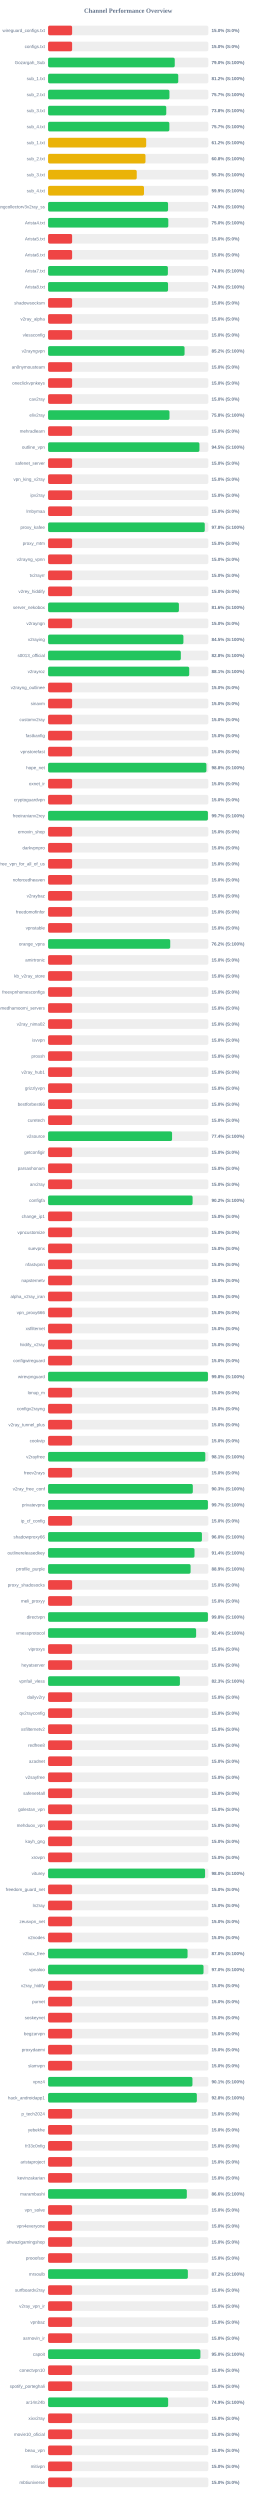
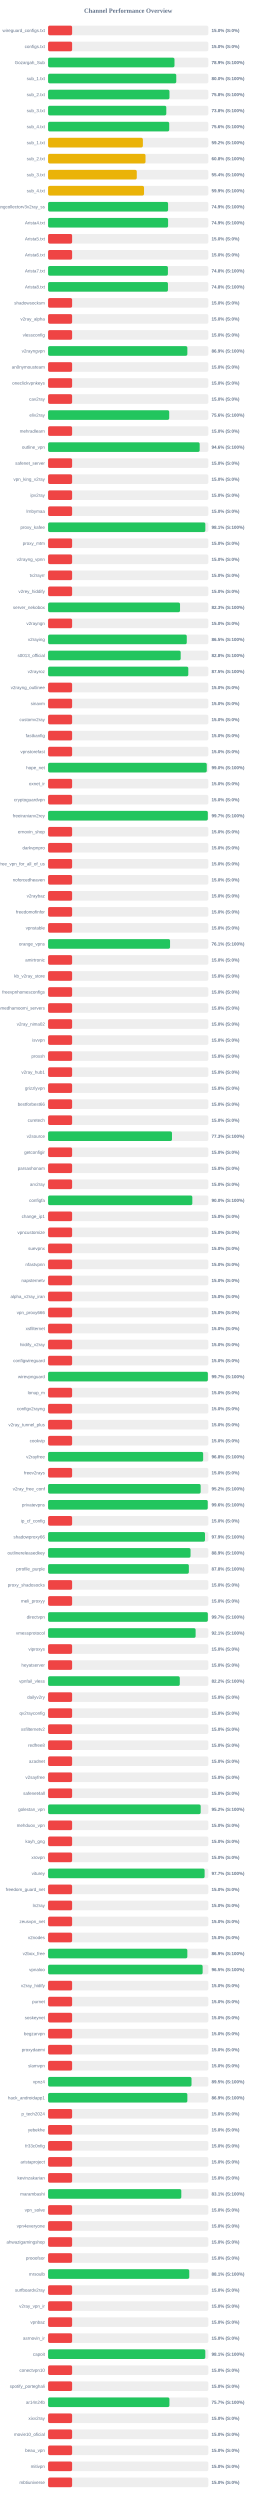
<svg xmlns="http://www.w3.org/2000/svg" width="800" height="7800" version="1.1">
  <style>
        .row { font: 14px Arial; fill: #64748b; }
        .score { font: bold 14px Arial; fill: #64748b; }
    </style>
  <text x="400" y="40" text-anchor="middle" font-size="20px" font-weight="bold" fill="#64748b">Channel Performance Overview</text>
  <rect x="150" y="80" width="500" height="30" fill="#eee" rx="5" />
  <rect x="150" y="80" width="75.0" height="30" fill="#ef4444" rx="5" />
  <text x="140" y="100" text-anchor="end" class="row">wireguard_configs.txt</text>
  <text x="660" y="100" text-anchor="start" class="score">15.0% (S:0%)</text>
  <rect x="150" y="130" width="500" height="30" fill="#eee" rx="5" />
  <rect x="150" y="130" width="75.0" height="30" fill="#ef4444" rx="5" />
  <text x="140" y="150" text-anchor="end" class="row">configs.txt</text>
  <text x="660" y="150" text-anchor="start" class="score">15.0% (S:0%)</text>
  <rect x="150" y="180" width="500" height="30" fill="#eee" rx="5" />
-   <rect x="150" y="180" width="395.25" height="30" fill="#22c55e" rx="5" />
+   <rect x="150" y="180" width="394.4" height="30" fill="#22c55e" rx="5" />
  <text x="140" y="200" text-anchor="end" class="row">Gozargah_Sub</text>
-   <text x="660" y="200" text-anchor="start" class="score">79.0% (S:100%)</text>
+   <text x="660" y="200" text-anchor="start" class="score">78.9% (S:100%)</text>
  <rect x="150" y="230" width="500" height="30" fill="#eee" rx="5" />
-   <rect x="150" y="230" width="406.15" height="30" fill="#22c55e" rx="5" />
+   <rect x="150" y="230" width="399.95" height="30" fill="#22c55e" rx="5" />
  <text x="140" y="250" text-anchor="end" class="row">sub_1.txt</text>
-   <text x="660" y="250" text-anchor="start" class="score">81.2% (S:100%)</text>
+   <text x="660" y="250" text-anchor="start" class="score">80.0% (S:100%)</text>
  <rect x="150" y="280" width="500" height="30" fill="#eee" rx="5" />
-   <rect x="150" y="280" width="378.65" height="30" fill="#22c55e" rx="5" />
+   <rect x="150" y="280" width="378.75" height="30" fill="#22c55e" rx="5" />
  <text x="140" y="300" text-anchor="end" class="row">sub_2.txt</text>
-   <text x="660" y="300" text-anchor="start" class="score">75.7% (S:100%)</text>
+   <text x="660" y="300" text-anchor="start" class="score">75.8% (S:100%)</text>
  <rect x="150" y="330" width="500" height="30" fill="#eee" rx="5" />
-   <rect x="150" y="330" width="368.75" height="30" fill="#22c55e" rx="5" />
+   <rect x="150" y="330" width="368.85" height="30" fill="#22c55e" rx="5" />
  <text x="140" y="350" text-anchor="end" class="row">sub_3.txt</text>
  <text x="660" y="350" text-anchor="start" class="score">73.8% (S:100%)</text>
  <rect x="150" y="380" width="500" height="30" fill="#eee" rx="5" />
-   <rect x="150" y="380" width="378.4" height="30" fill="#22c55e" rx="5" />
+   <rect x="150" y="380" width="377.95" height="30" fill="#22c55e" rx="5" />
  <text x="140" y="400" text-anchor="end" class="row">sub_4.txt</text>
-   <text x="660" y="400" text-anchor="start" class="score">75.7% (S:100%)</text>
+   <text x="660" y="400" text-anchor="start" class="score">75.6% (S:100%)</text>
  <rect x="150" y="430" width="500" height="30" fill="#eee" rx="5" />
-   <rect x="150" y="430" width="306.1" height="30" fill="#eab308" rx="5" />
+   <rect x="150" y="430" width="295.8" height="30" fill="#eab308" rx="5" />
  <text x="140" y="450" text-anchor="end" class="row">sub_1.txt</text>
-   <text x="660" y="450" text-anchor="start" class="score">61.2% (S:100%)</text>
+   <text x="660" y="450" text-anchor="start" class="score">59.2% (S:100%)</text>
  <rect x="150" y="480" width="500" height="30" fill="#eee" rx="5" />
-   <rect x="150" y="480" width="303.9" height="30" fill="#eab308" rx="5" />
+   <rect x="150" y="480" width="304.0" height="30" fill="#eab308" rx="5" />
  <text x="140" y="500" text-anchor="end" class="row">sub_2.txt</text>
  <text x="660" y="500" text-anchor="start" class="score">60.8% (S:100%)</text>
  <rect x="150" y="530" width="500" height="30" fill="#eee" rx="5" />
-   <rect x="150" y="530" width="276.65" height="30" fill="#eab308" rx="5" />
+   <rect x="150" y="530" width="276.75" height="30" fill="#eab308" rx="5" />
  <text x="140" y="550" text-anchor="end" class="row">sub_3.txt</text>
-   <text x="660" y="550" text-anchor="start" class="score">55.3% (S:100%)</text>
+   <text x="660" y="550" text-anchor="start" class="score">55.4% (S:100%)</text>
  <rect x="150" y="580" width="500" height="30" fill="#eee" rx="5" />
-   <rect x="150" y="580" width="299.25" height="30" fill="#eab308" rx="5" />
+   <rect x="150" y="580" width="299.35" height="30" fill="#eab308" rx="5" />
  <text x="140" y="600" text-anchor="end" class="row">sub_4.txt</text>
  <text x="660" y="600" text-anchor="start" class="score">59.9% (S:100%)</text>
  <rect x="150" y="630" width="500" height="30" fill="#eee" rx="5" />
-   <rect x="150" y="630" width="374.35" height="30" fill="#22c55e" rx="5" />
+   <rect x="150" y="630" width="374.4" height="30" fill="#22c55e" rx="5" />
  <text x="140" y="650" text-anchor="end" class="row">kayhgngcollectorv3v2ray_ss</text>
  <text x="660" y="650" text-anchor="start" class="score">74.9% (S:100%)</text>
  <rect x="150" y="680" width="500" height="30" fill="#eee" rx="5" />
-   <rect x="150" y="680" width="375.1" height="30" fill="#22c55e" rx="5" />
+   <rect x="150" y="680" width="374.45" height="30" fill="#22c55e" rx="5" />
  <text x="140" y="700" text-anchor="end" class="row">Arista4.txt</text>
-   <text x="660" y="700" text-anchor="start" class="score">75.0% (S:100%)</text>
+   <text x="660" y="700" text-anchor="start" class="score">74.9% (S:100%)</text>
  <rect x="150" y="730" width="500" height="30" fill="#eee" rx="5" />
  <rect x="150" y="730" width="75.0" height="30" fill="#ef4444" rx="5" />
  <text x="140" y="750" text-anchor="end" class="row">Arista5.txt</text>
  <text x="660" y="750" text-anchor="start" class="score">15.0% (S:0%)</text>
  <rect x="150" y="780" width="500" height="30" fill="#eee" rx="5" />
  <rect x="150" y="780" width="75.0" height="30" fill="#ef4444" rx="5" />
  <text x="140" y="800" text-anchor="end" class="row">Arista6.txt</text>
  <text x="660" y="800" text-anchor="start" class="score">15.0% (S:0%)</text>
  <rect x="150" y="830" width="500" height="30" fill="#eee" rx="5" />
-   <rect x="150" y="830" width="373.8" height="30" fill="#22c55e" rx="5" />
+   <rect x="150" y="830" width="373.9" height="30" fill="#22c55e" rx="5" />
  <text x="140" y="850" text-anchor="end" class="row">Arista7.txt</text>
  <text x="660" y="850" text-anchor="start" class="score">74.8% (S:100%)</text>
  <rect x="150" y="880" width="500" height="30" fill="#eee" rx="5" />
-   <rect x="150" y="880" width="374.3" height="30" fill="#22c55e" rx="5" />
+   <rect x="150" y="880" width="374.0" height="30" fill="#22c55e" rx="5" />
  <text x="140" y="900" text-anchor="end" class="row">Arista8.txt</text>
-   <text x="660" y="900" text-anchor="start" class="score">74.9% (S:100%)</text>
+   <text x="660" y="900" text-anchor="start" class="score">74.8% (S:100%)</text>
  <rect x="150" y="930" width="500" height="30" fill="#eee" rx="5" />
  <rect x="150" y="930" width="75.0" height="30" fill="#ef4444" rx="5" />
  <text x="140" y="950" text-anchor="end" class="row">shadowsocksm</text>
  <text x="660" y="950" text-anchor="start" class="score">15.0% (S:0%)</text>
  <rect x="150" y="980" width="500" height="30" fill="#eee" rx="5" />
  <rect x="150" y="980" width="75.0" height="30" fill="#ef4444" rx="5" />
  <text x="140" y="1000" text-anchor="end" class="row">v2ray_alpha</text>
  <text x="660" y="1000" text-anchor="start" class="score">15.0% (S:0%)</text>
  <rect x="150" y="1030" width="500" height="30" fill="#eee" rx="5" />
  <rect x="150" y="1030" width="75.0" height="30" fill="#ef4444" rx="5" />
  <text x="140" y="1050" text-anchor="end" class="row">vlessconfig</text>
  <text x="660" y="1050" text-anchor="start" class="score">15.0% (S:0%)</text>
  <rect x="150" y="1080" width="500" height="30" fill="#eee" rx="5" />
-   <rect x="150" y="1080" width="425.85" height="30" fill="#22c55e" rx="5" />
+   <rect x="150" y="1080" width="434.55" height="30" fill="#22c55e" rx="5" />
  <text x="140" y="1100" text-anchor="end" class="row">v2rayngvpn</text>
-   <text x="660" y="1100" text-anchor="start" class="score">85.2% (S:100%)</text>
+   <text x="660" y="1100" text-anchor="start" class="score">86.9% (S:100%)</text>
  <rect x="150" y="1130" width="500" height="30" fill="#eee" rx="5" />
  <rect x="150" y="1130" width="75.0" height="30" fill="#ef4444" rx="5" />
  <text x="140" y="1150" text-anchor="end" class="row">an0nymousteam</text>
  <text x="660" y="1150" text-anchor="start" class="score">15.0% (S:0%)</text>
  <rect x="150" y="1180" width="500" height="30" fill="#eee" rx="5" />
  <rect x="150" y="1180" width="75.0" height="30" fill="#ef4444" rx="5" />
  <text x="140" y="1200" text-anchor="end" class="row">oneclickvpnkeys</text>
  <text x="660" y="1200" text-anchor="start" class="score">15.0% (S:0%)</text>
  <rect x="150" y="1230" width="500" height="30" fill="#eee" rx="5" />
  <rect x="150" y="1230" width="75.0" height="30" fill="#ef4444" rx="5" />
  <text x="140" y="1250" text-anchor="end" class="row">cav2ray</text>
  <text x="660" y="1250" text-anchor="start" class="score">15.0% (S:0%)</text>
  <rect x="150" y="1280" width="500" height="30" fill="#eee" rx="5" />
-   <rect x="150" y="1280" width="378.8" height="30" fill="#22c55e" rx="5" />
+   <rect x="150" y="1280" width="377.9" height="30" fill="#22c55e" rx="5" />
  <text x="140" y="1300" text-anchor="end" class="row">eliv2ray</text>
-   <text x="660" y="1300" text-anchor="start" class="score">75.8% (S:100%)</text>
+   <text x="660" y="1300" text-anchor="start" class="score">75.6% (S:100%)</text>
  <rect x="150" y="1330" width="500" height="30" fill="#eee" rx="5" />
  <rect x="150" y="1330" width="75.0" height="30" fill="#ef4444" rx="5" />
  <text x="140" y="1350" text-anchor="end" class="row">mehradlearn</text>
  <text x="660" y="1350" text-anchor="start" class="score">15.0% (S:0%)</text>
  <rect x="150" y="1380" width="500" height="30" fill="#eee" rx="5" />
-   <rect x="150" y="1380" width="472.25" height="30" fill="#22c55e" rx="5" />
+   <rect x="150" y="1380" width="473.0" height="30" fill="#22c55e" rx="5" />
  <text x="140" y="1400" text-anchor="end" class="row">outline_vpn</text>
-   <text x="660" y="1400" text-anchor="start" class="score">94.5% (S:100%)</text>
+   <text x="660" y="1400" text-anchor="start" class="score">94.6% (S:100%)</text>
  <rect x="150" y="1430" width="500" height="30" fill="#eee" rx="5" />
  <rect x="150" y="1430" width="75.0" height="30" fill="#ef4444" rx="5" />
  <text x="140" y="1450" text-anchor="end" class="row">safenet_server</text>
  <text x="660" y="1450" text-anchor="start" class="score">15.0% (S:0%)</text>
  <rect x="150" y="1480" width="500" height="30" fill="#eee" rx="5" />
  <rect x="150" y="1480" width="75.0" height="30" fill="#ef4444" rx="5" />
  <text x="140" y="1500" text-anchor="end" class="row">vpn_king_v2ray</text>
  <text x="660" y="1500" text-anchor="start" class="score">15.0% (S:0%)</text>
  <rect x="150" y="1530" width="500" height="30" fill="#eee" rx="5" />
  <rect x="150" y="1530" width="75.0" height="30" fill="#ef4444" rx="5" />
  <text x="140" y="1550" text-anchor="end" class="row">ipv2ray</text>
  <text x="660" y="1550" text-anchor="start" class="score">15.0% (S:0%)</text>
  <rect x="150" y="1580" width="500" height="30" fill="#eee" rx="5" />
  <rect x="150" y="1580" width="75.0" height="30" fill="#ef4444" rx="5" />
  <text x="140" y="1600" text-anchor="end" class="row">lrnbymaa</text>
  <text x="660" y="1600" text-anchor="start" class="score">15.0% (S:0%)</text>
  <rect x="150" y="1630" width="500" height="30" fill="#eee" rx="5" />
-   <rect x="150" y="1630" width="488.9" height="30" fill="#22c55e" rx="5" />
+   <rect x="150" y="1630" width="490.65" height="30" fill="#22c55e" rx="5" />
  <text x="140" y="1650" text-anchor="end" class="row">proxy_kafee</text>
-   <text x="660" y="1650" text-anchor="start" class="score">97.8% (S:100%)</text>
+   <text x="660" y="1650" text-anchor="start" class="score">98.1% (S:100%)</text>
  <rect x="150" y="1680" width="500" height="30" fill="#eee" rx="5" />
  <rect x="150" y="1680" width="75.0" height="30" fill="#ef4444" rx="5" />
  <text x="140" y="1700" text-anchor="end" class="row">proxy_mtm</text>
  <text x="660" y="1700" text-anchor="start" class="score">15.0% (S:0%)</text>
  <rect x="150" y="1730" width="500" height="30" fill="#eee" rx="5" />
  <rect x="150" y="1730" width="75.0" height="30" fill="#ef4444" rx="5" />
  <text x="140" y="1750" text-anchor="end" class="row">v2rayng_vpnn</text>
  <text x="660" y="1750" text-anchor="start" class="score">15.0% (S:0%)</text>
  <rect x="150" y="1780" width="500" height="30" fill="#eee" rx="5" />
  <rect x="150" y="1780" width="75.0" height="30" fill="#ef4444" rx="5" />
  <text x="140" y="1800" text-anchor="end" class="row">tv2rayrr</text>
  <text x="660" y="1800" text-anchor="start" class="score">15.0% (S:0%)</text>
  <rect x="150" y="1830" width="500" height="30" fill="#eee" rx="5" />
  <rect x="150" y="1830" width="75.0" height="30" fill="#ef4444" rx="5" />
  <text x="140" y="1850" text-anchor="end" class="row">v2rey_hiddify</text>
  <text x="660" y="1850" text-anchor="start" class="score">15.0% (S:0%)</text>
  <rect x="150" y="1880" width="500" height="30" fill="#eee" rx="5" />
-   <rect x="150" y="1880" width="408.2" height="30" fill="#22c55e" rx="5" />
+   <rect x="150" y="1880" width="411.7" height="30" fill="#22c55e" rx="5" />
  <text x="140" y="1900" text-anchor="end" class="row">server_nekobox</text>
-   <text x="660" y="1900" text-anchor="start" class="score">81.6% (S:100%)</text>
+   <text x="660" y="1900" text-anchor="start" class="score">82.3% (S:100%)</text>
  <rect x="150" y="1930" width="500" height="30" fill="#eee" rx="5" />
  <rect x="150" y="1930" width="75.0" height="30" fill="#ef4444" rx="5" />
  <text x="140" y="1950" text-anchor="end" class="row">v2rayngn</text>
  <text x="660" y="1950" text-anchor="start" class="score">15.0% (S:0%)</text>
  <rect x="150" y="1980" width="500" height="30" fill="#eee" rx="5" />
-   <rect x="150" y="1980" width="422.25" height="30" fill="#22c55e" rx="5" />
+   <rect x="150" y="1980" width="432.75" height="30" fill="#22c55e" rx="5" />
  <text x="140" y="2000" text-anchor="end" class="row">v2raying</text>
-   <text x="660" y="2000" text-anchor="start" class="score">84.5% (S:100%)</text>
+   <text x="660" y="2000" text-anchor="start" class="score">86.5% (S:100%)</text>
  <rect x="150" y="2030" width="500" height="30" fill="#eee" rx="5" />
-   <rect x="150" y="2030" width="414.2" height="30" fill="#22c55e" rx="5" />
+   <rect x="150" y="2030" width="413.75" height="30" fill="#22c55e" rx="5" />
  <text x="140" y="2050" text-anchor="end" class="row">s0013_official</text>
  <text x="660" y="2050" text-anchor="start" class="score">82.8% (S:100%)</text>
  <rect x="150" y="2080" width="500" height="30" fill="#eee" rx="5" />
-   <rect x="150" y="2080" width="440.35" height="30" fill="#22c55e" rx="5" />
+   <rect x="150" y="2080" width="437.5" height="30" fill="#22c55e" rx="5" />
  <text x="140" y="2100" text-anchor="end" class="row">v2rayroz</text>
-   <text x="660" y="2100" text-anchor="start" class="score">88.1% (S:100%)</text>
+   <text x="660" y="2100" text-anchor="start" class="score">87.5% (S:100%)</text>
  <rect x="150" y="2130" width="500" height="30" fill="#eee" rx="5" />
  <rect x="150" y="2130" width="75.0" height="30" fill="#ef4444" rx="5" />
  <text x="140" y="2150" text-anchor="end" class="row">v2rayng_outlinee</text>
  <text x="660" y="2150" text-anchor="start" class="score">15.0% (S:0%)</text>
  <rect x="150" y="2180" width="500" height="30" fill="#eee" rx="5" />
  <rect x="150" y="2180" width="75.0" height="30" fill="#ef4444" rx="5" />
  <text x="140" y="2200" text-anchor="end" class="row">sinavm</text>
  <text x="660" y="2200" text-anchor="start" class="score">15.0% (S:0%)</text>
  <rect x="150" y="2230" width="500" height="30" fill="#eee" rx="5" />
  <rect x="150" y="2230" width="75.0" height="30" fill="#ef4444" rx="5" />
  <text x="140" y="2250" text-anchor="end" class="row">customv2ray</text>
  <text x="660" y="2250" text-anchor="start" class="score">15.0% (S:0%)</text>
  <rect x="150" y="2280" width="500" height="30" fill="#eee" rx="5" />
  <rect x="150" y="2280" width="75.0" height="30" fill="#ef4444" rx="5" />
  <text x="140" y="2300" text-anchor="end" class="row">fastkanfig</text>
  <text x="660" y="2300" text-anchor="start" class="score">15.0% (S:0%)</text>
  <rect x="150" y="2330" width="500" height="30" fill="#eee" rx="5" />
  <rect x="150" y="2330" width="75.0" height="30" fill="#ef4444" rx="5" />
  <text x="140" y="2350" text-anchor="end" class="row">vpnstorefast</text>
  <text x="660" y="2350" text-anchor="start" class="score">15.0% (S:0%)</text>
  <rect x="150" y="2380" width="500" height="30" fill="#eee" rx="5" />
-   <rect x="150" y="2380" width="494.0" height="30" fill="#22c55e" rx="5" />
+   <rect x="150" y="2380" width="495.1" height="30" fill="#22c55e" rx="5" />
  <text x="140" y="2400" text-anchor="end" class="row">hope_net</text>
-   <text x="660" y="2400" text-anchor="start" class="score">98.8% (S:100%)</text>
+   <text x="660" y="2400" text-anchor="start" class="score">99.0% (S:100%)</text>
  <rect x="150" y="2430" width="500" height="30" fill="#eee" rx="5" />
  <rect x="150" y="2430" width="75.0" height="30" fill="#ef4444" rx="5" />
  <text x="140" y="2450" text-anchor="end" class="row">oxnet_ir</text>
  <text x="660" y="2450" text-anchor="start" class="score">15.0% (S:0%)</text>
  <rect x="150" y="2480" width="500" height="30" fill="#eee" rx="5" />
  <rect x="150" y="2480" width="75.0" height="30" fill="#ef4444" rx="5" />
  <text x="140" y="2500" text-anchor="end" class="row">cryptoguardvpn</text>
  <text x="660" y="2500" text-anchor="start" class="score">15.0% (S:0%)</text>
  <rect x="150" y="2530" width="500" height="30" fill="#eee" rx="5" />
-   <rect x="150" y="2530" width="498.7" height="30" fill="#22c55e" rx="5" />
+   <rect x="150" y="2530" width="498.4" height="30" fill="#22c55e" rx="5" />
  <text x="140" y="2550" text-anchor="end" class="row">freeiranianv2rey</text>
  <text x="660" y="2550" text-anchor="start" class="score">99.7% (S:100%)</text>
  <rect x="150" y="2580" width="500" height="30" fill="#eee" rx="5" />
  <rect x="150" y="2580" width="75.0" height="30" fill="#ef4444" rx="5" />
  <text x="140" y="2600" text-anchor="end" class="row">ernoxin_shop</text>
  <text x="660" y="2600" text-anchor="start" class="score">15.0% (S:0%)</text>
  <rect x="150" y="2630" width="500" height="30" fill="#eee" rx="5" />
  <rect x="150" y="2630" width="75.0" height="30" fill="#ef4444" rx="5" />
  <text x="140" y="2650" text-anchor="end" class="row">darkvpnpro</text>
  <text x="660" y="2650" text-anchor="start" class="score">15.0% (S:0%)</text>
  <rect x="150" y="2680" width="500" height="30" fill="#eee" rx="5" />
  <rect x="150" y="2680" width="75.0" height="30" fill="#ef4444" rx="5" />
  <text x="140" y="2700" text-anchor="end" class="row">free_vpn_for_all_of_us</text>
  <text x="660" y="2700" text-anchor="start" class="score">15.0% (S:0%)</text>
  <rect x="150" y="2730" width="500" height="30" fill="#eee" rx="5" />
  <rect x="150" y="2730" width="75.0" height="30" fill="#ef4444" rx="5" />
  <text x="140" y="2750" text-anchor="end" class="row">noforcedheaven</text>
  <text x="660" y="2750" text-anchor="start" class="score">15.0% (S:0%)</text>
  <rect x="150" y="2780" width="500" height="30" fill="#eee" rx="5" />
  <rect x="150" y="2780" width="75.0" height="30" fill="#ef4444" rx="5" />
  <text x="140" y="2800" text-anchor="end" class="row">v2raybaz</text>
  <text x="660" y="2800" text-anchor="start" class="score">15.0% (S:0%)</text>
  <rect x="150" y="2830" width="500" height="30" fill="#eee" rx="5" />
  <rect x="150" y="2830" width="75.0" height="30" fill="#ef4444" rx="5" />
  <text x="140" y="2850" text-anchor="end" class="row">freedomofinfor</text>
  <text x="660" y="2850" text-anchor="start" class="score">15.0% (S:0%)</text>
  <rect x="150" y="2880" width="500" height="30" fill="#eee" rx="5" />
  <rect x="150" y="2880" width="75.0" height="30" fill="#ef4444" rx="5" />
  <text x="140" y="2900" text-anchor="end" class="row">vpnstable</text>
  <text x="660" y="2900" text-anchor="start" class="score">15.0% (S:0%)</text>
  <rect x="150" y="2930" width="500" height="30" fill="#eee" rx="5" />
-   <rect x="150" y="2930" width="381.1" height="30" fill="#22c55e" rx="5" />
+   <rect x="150" y="2930" width="380.55" height="30" fill="#22c55e" rx="5" />
  <text x="140" y="2950" text-anchor="end" class="row">orange_vpns</text>
-   <text x="660" y="2950" text-anchor="start" class="score">76.2% (S:100%)</text>
+   <text x="660" y="2950" text-anchor="start" class="score">76.1% (S:100%)</text>
  <rect x="150" y="2980" width="500" height="30" fill="#eee" rx="5" />
  <rect x="150" y="2980" width="75.0" height="30" fill="#ef4444" rx="5" />
  <text x="140" y="3000" text-anchor="end" class="row">amirtronic</text>
  <text x="660" y="3000" text-anchor="start" class="score">15.0% (S:0%)</text>
  <rect x="150" y="3030" width="500" height="30" fill="#eee" rx="5" />
  <rect x="150" y="3030" width="75.0" height="30" fill="#ef4444" rx="5" />
  <text x="140" y="3050" text-anchor="end" class="row">kb_v2ray_store</text>
  <text x="660" y="3050" text-anchor="start" class="score">15.0% (S:0%)</text>
  <rect x="150" y="3080" width="500" height="30" fill="#eee" rx="5" />
  <rect x="150" y="3080" width="75.0" height="30" fill="#ef4444" rx="5" />
  <text x="140" y="3100" text-anchor="end" class="row">freevpnhomesconfigs</text>
  <text x="660" y="3100" text-anchor="start" class="score">15.0% (S:0%)</text>
  <rect x="150" y="3130" width="500" height="30" fill="#eee" rx="5" />
  <rect x="150" y="3130" width="75.0" height="30" fill="#ef4444" rx="5" />
  <text x="140" y="3150" text-anchor="end" class="row">ahmedhamoomi_servers</text>
  <text x="660" y="3150" text-anchor="start" class="score">15.0% (S:0%)</text>
  <rect x="150" y="3180" width="500" height="30" fill="#eee" rx="5" />
  <rect x="150" y="3180" width="75.0" height="30" fill="#ef4444" rx="5" />
  <text x="140" y="3200" text-anchor="end" class="row">v2ray_nima02</text>
  <text x="660" y="3200" text-anchor="start" class="score">15.0% (S:0%)</text>
  <rect x="150" y="3230" width="500" height="30" fill="#eee" rx="5" />
  <rect x="150" y="3230" width="75.0" height="30" fill="#ef4444" rx="5" />
  <text x="140" y="3250" text-anchor="end" class="row">isvvpn</text>
  <text x="660" y="3250" text-anchor="start" class="score">15.0% (S:0%)</text>
  <rect x="150" y="3280" width="500" height="30" fill="#eee" rx="5" />
  <rect x="150" y="3280" width="75.0" height="30" fill="#ef4444" rx="5" />
  <text x="140" y="3300" text-anchor="end" class="row">prossh</text>
  <text x="660" y="3300" text-anchor="start" class="score">15.0% (S:0%)</text>
  <rect x="150" y="3330" width="500" height="30" fill="#eee" rx="5" />
  <rect x="150" y="3330" width="75.0" height="30" fill="#ef4444" rx="5" />
  <text x="140" y="3350" text-anchor="end" class="row">v2ray_hub1</text>
  <text x="660" y="3350" text-anchor="start" class="score">15.0% (S:0%)</text>
  <rect x="150" y="3380" width="500" height="30" fill="#eee" rx="5" />
  <rect x="150" y="3380" width="75.0" height="30" fill="#ef4444" rx="5" />
  <text x="140" y="3400" text-anchor="end" class="row">grizzlyvpn</text>
  <text x="660" y="3400" text-anchor="start" class="score">15.0% (S:0%)</text>
  <rect x="150" y="3430" width="500" height="30" fill="#eee" rx="5" />
  <rect x="150" y="3430" width="75.0" height="30" fill="#ef4444" rx="5" />
  <text x="140" y="3450" text-anchor="end" class="row">bestforbest66</text>
  <text x="660" y="3450" text-anchor="start" class="score">15.0% (S:0%)</text>
  <rect x="150" y="3480" width="500" height="30" fill="#eee" rx="5" />
  <rect x="150" y="3480" width="75.0" height="30" fill="#ef4444" rx="5" />
  <text x="140" y="3500" text-anchor="end" class="row">curetech</text>
  <text x="660" y="3500" text-anchor="start" class="score">15.0% (S:0%)</text>
  <rect x="150" y="3530" width="500" height="30" fill="#eee" rx="5" />
-   <rect x="150" y="3530" width="386.85" height="30" fill="#22c55e" rx="5" />
+   <rect x="150" y="3530" width="386.6" height="30" fill="#22c55e" rx="5" />
  <text x="140" y="3550" text-anchor="end" class="row">v2source</text>
-   <text x="660" y="3550" text-anchor="start" class="score">77.4% (S:100%)</text>
+   <text x="660" y="3550" text-anchor="start" class="score">77.3% (S:100%)</text>
  <rect x="150" y="3580" width="500" height="30" fill="#eee" rx="5" />
  <rect x="150" y="3580" width="75.0" height="30" fill="#ef4444" rx="5" />
  <text x="140" y="3600" text-anchor="end" class="row">getconfigir</text>
  <text x="660" y="3600" text-anchor="start" class="score">15.0% (S:0%)</text>
  <rect x="150" y="3630" width="500" height="30" fill="#eee" rx="5" />
  <rect x="150" y="3630" width="75.0" height="30" fill="#ef4444" rx="5" />
  <text x="140" y="3650" text-anchor="end" class="row">parsashonam</text>
  <text x="660" y="3650" text-anchor="start" class="score">15.0% (S:0%)</text>
  <rect x="150" y="3680" width="500" height="30" fill="#eee" rx="5" />
  <rect x="150" y="3680" width="75.0" height="30" fill="#ef4444" rx="5" />
  <text x="140" y="3700" text-anchor="end" class="row">arv2ray</text>
  <text x="660" y="3700" text-anchor="start" class="score">15.0% (S:0%)</text>
  <rect x="150" y="3730" width="500" height="30" fill="#eee" rx="5" />
-   <rect x="150" y="3730" width="450.9" height="30" fill="#22c55e" rx="5" />
+   <rect x="150" y="3730" width="450.05" height="30" fill="#22c55e" rx="5" />
  <text x="140" y="3750" text-anchor="end" class="row">configfa</text>
-   <text x="660" y="3750" text-anchor="start" class="score">90.2% (S:100%)</text>
+   <text x="660" y="3750" text-anchor="start" class="score">90.0% (S:100%)</text>
  <rect x="150" y="3780" width="500" height="30" fill="#eee" rx="5" />
  <rect x="150" y="3780" width="75.0" height="30" fill="#ef4444" rx="5" />
  <text x="140" y="3800" text-anchor="end" class="row">change_ip1</text>
  <text x="660" y="3800" text-anchor="start" class="score">15.0% (S:0%)</text>
  <rect x="150" y="3830" width="500" height="30" fill="#eee" rx="5" />
  <rect x="150" y="3830" width="75.0" height="30" fill="#ef4444" rx="5" />
  <text x="140" y="3850" text-anchor="end" class="row">vpncustomize</text>
  <text x="660" y="3850" text-anchor="start" class="score">15.0% (S:0%)</text>
  <rect x="150" y="3880" width="500" height="30" fill="#eee" rx="5" />
  <rect x="150" y="3880" width="75.0" height="30" fill="#ef4444" rx="5" />
  <text x="140" y="3900" text-anchor="end" class="row">suevpnx</text>
  <text x="660" y="3900" text-anchor="start" class="score">15.0% (S:0%)</text>
  <rect x="150" y="3930" width="500" height="30" fill="#eee" rx="5" />
  <rect x="150" y="3930" width="75.0" height="30" fill="#ef4444" rx="5" />
  <text x="140" y="3950" text-anchor="end" class="row">nfastvpnn</text>
  <text x="660" y="3950" text-anchor="start" class="score">15.0% (S:0%)</text>
  <rect x="150" y="3980" width="500" height="30" fill="#eee" rx="5" />
  <rect x="150" y="3980" width="75.0" height="30" fill="#ef4444" rx="5" />
  <text x="140" y="4000" text-anchor="end" class="row">napsternetv</text>
  <text x="660" y="4000" text-anchor="start" class="score">15.0% (S:0%)</text>
  <rect x="150" y="4030" width="500" height="30" fill="#eee" rx="5" />
  <rect x="150" y="4030" width="75.0" height="30" fill="#ef4444" rx="5" />
  <text x="140" y="4050" text-anchor="end" class="row">alpha_v2ray_iran</text>
  <text x="660" y="4050" text-anchor="start" class="score">15.0% (S:0%)</text>
  <rect x="150" y="4080" width="500" height="30" fill="#eee" rx="5" />
  <rect x="150" y="4080" width="75.0" height="30" fill="#ef4444" rx="5" />
  <text x="140" y="4100" text-anchor="end" class="row">vpn_proxy666</text>
  <text x="660" y="4100" text-anchor="start" class="score">15.0% (S:0%)</text>
  <rect x="150" y="4130" width="500" height="30" fill="#eee" rx="5" />
  <rect x="150" y="4130" width="75.0" height="30" fill="#ef4444" rx="5" />
  <text x="140" y="4150" text-anchor="end" class="row">xsfilternet</text>
  <text x="660" y="4150" text-anchor="start" class="score">15.0% (S:0%)</text>
  <rect x="150" y="4180" width="500" height="30" fill="#eee" rx="5" />
  <rect x="150" y="4180" width="75.0" height="30" fill="#ef4444" rx="5" />
  <text x="140" y="4200" text-anchor="end" class="row">hiidify_v2ray</text>
  <text x="660" y="4200" text-anchor="start" class="score">15.0% (S:0%)</text>
  <rect x="150" y="4230" width="500" height="30" fill="#eee" rx="5" />
  <rect x="150" y="4230" width="75.0" height="30" fill="#ef4444" rx="5" />
  <text x="140" y="4250" text-anchor="end" class="row">configwireguard</text>
  <text x="660" y="4250" text-anchor="start" class="score">15.0% (S:0%)</text>
  <rect x="150" y="4280" width="500" height="30" fill="#eee" rx="5" />
-   <rect x="150" y="4280" width="498.8" height="30" fill="#22c55e" rx="5" />
+   <rect x="150" y="4280" width="498.55" height="30" fill="#22c55e" rx="5" />
  <text x="140" y="4300" text-anchor="end" class="row">wirevpnguard</text>
-   <text x="660" y="4300" text-anchor="start" class="score">99.8% (S:100%)</text>
+   <text x="660" y="4300" text-anchor="start" class="score">99.7% (S:100%)</text>
  <rect x="150" y="4330" width="500" height="30" fill="#eee" rx="5" />
  <rect x="150" y="4330" width="75.0" height="30" fill="#ef4444" rx="5" />
  <text x="140" y="4350" text-anchor="end" class="row">lonup_m</text>
  <text x="660" y="4350" text-anchor="start" class="score">15.0% (S:0%)</text>
  <rect x="150" y="4380" width="500" height="30" fill="#eee" rx="5" />
  <rect x="150" y="4380" width="75.0" height="30" fill="#ef4444" rx="5" />
  <text x="140" y="4400" text-anchor="end" class="row">configv2rayng</text>
  <text x="660" y="4400" text-anchor="start" class="score">15.0% (S:0%)</text>
  <rect x="150" y="4430" width="500" height="30" fill="#eee" rx="5" />
  <rect x="150" y="4430" width="75.0" height="30" fill="#ef4444" rx="5" />
  <text x="140" y="4450" text-anchor="end" class="row">v2ray_tunnel_plus</text>
  <text x="660" y="4450" text-anchor="start" class="score">15.0% (S:0%)</text>
  <rect x="150" y="4480" width="500" height="30" fill="#eee" rx="5" />
  <rect x="150" y="4480" width="75.0" height="30" fill="#ef4444" rx="5" />
  <text x="140" y="4500" text-anchor="end" class="row">cookvip</text>
  <text x="660" y="4500" text-anchor="start" class="score">15.0% (S:0%)</text>
  <rect x="150" y="4530" width="500" height="30" fill="#eee" rx="5" />
-   <rect x="150" y="4530" width="490.55" height="30" fill="#22c55e" rx="5" />
+   <rect x="150" y="4530" width="483.8" height="30" fill="#22c55e" rx="5" />
  <text x="140" y="4550" text-anchor="end" class="row">v2rayfree</text>
-   <text x="660" y="4550" text-anchor="start" class="score">98.1% (S:100%)</text>
+   <text x="660" y="4550" text-anchor="start" class="score">96.8% (S:100%)</text>
  <rect x="150" y="4580" width="500" height="30" fill="#eee" rx="5" />
  <rect x="150" y="4580" width="75.0" height="30" fill="#ef4444" rx="5" />
  <text x="140" y="4600" text-anchor="end" class="row">freev2rays</text>
  <text x="660" y="4600" text-anchor="start" class="score">15.0% (S:0%)</text>
  <rect x="150" y="4630" width="500" height="30" fill="#eee" rx="5" />
-   <rect x="150" y="4630" width="451.6" height="30" fill="#22c55e" rx="5" />
+   <rect x="150" y="4630" width="476.05" height="30" fill="#22c55e" rx="5" />
  <text x="140" y="4650" text-anchor="end" class="row">v2ray_free_conf</text>
-   <text x="660" y="4650" text-anchor="start" class="score">90.3% (S:100%)</text>
+   <text x="660" y="4650" text-anchor="start" class="score">95.2% (S:100%)</text>
  <rect x="150" y="4680" width="500" height="30" fill="#eee" rx="5" />
-   <rect x="150" y="4680" width="498.7" height="30" fill="#22c55e" rx="5" />
+   <rect x="150" y="4680" width="498.15" height="30" fill="#22c55e" rx="5" />
  <text x="140" y="4700" text-anchor="end" class="row">privatevpns</text>
-   <text x="660" y="4700" text-anchor="start" class="score">99.7% (S:100%)</text>
+   <text x="660" y="4700" text-anchor="start" class="score">99.6% (S:100%)</text>
  <rect x="150" y="4730" width="500" height="30" fill="#eee" rx="5" />
  <rect x="150" y="4730" width="75.0" height="30" fill="#ef4444" rx="5" />
  <text x="140" y="4750" text-anchor="end" class="row">ip_cf_config</text>
  <text x="660" y="4750" text-anchor="start" class="score">15.0% (S:0%)</text>
  <rect x="150" y="4780" width="500" height="30" fill="#eee" rx="5" />
-   <rect x="150" y="4780" width="480.05" height="30" fill="#22c55e" rx="5" />
+   <rect x="150" y="4780" width="489.6" height="30" fill="#22c55e" rx="5" />
  <text x="140" y="4800" text-anchor="end" class="row">shadowproxy66</text>
-   <text x="660" y="4800" text-anchor="start" class="score">96.0% (S:100%)</text>
+   <text x="660" y="4800" text-anchor="start" class="score">97.9% (S:100%)</text>
  <rect x="150" y="4830" width="500" height="30" fill="#eee" rx="5" />
-   <rect x="150" y="4830" width="456.85" height="30" fill="#22c55e" rx="5" />
+   <rect x="150" y="4830" width="444.5" height="30" fill="#22c55e" rx="5" />
  <text x="140" y="4850" text-anchor="end" class="row">outlinereleasedkey</text>
-   <text x="660" y="4850" text-anchor="start" class="score">91.4% (S:100%)</text>
+   <text x="660" y="4850" text-anchor="start" class="score">88.9% (S:100%)</text>
  <rect x="150" y="4880" width="500" height="30" fill="#eee" rx="5" />
-   <rect x="150" y="4880" width="444.65" height="30" fill="#22c55e" rx="5" />
+   <rect x="150" y="4880" width="439.25" height="30" fill="#22c55e" rx="5" />
  <text x="140" y="4900" text-anchor="end" class="row">prrofile_purple</text>
-   <text x="660" y="4900" text-anchor="start" class="score">88.9% (S:100%)</text>
+   <text x="660" y="4900" text-anchor="start" class="score">87.8% (S:100%)</text>
  <rect x="150" y="4930" width="500" height="30" fill="#eee" rx="5" />
  <rect x="150" y="4930" width="75.0" height="30" fill="#ef4444" rx="5" />
  <text x="140" y="4950" text-anchor="end" class="row">proxy_shadosocks</text>
  <text x="660" y="4950" text-anchor="start" class="score">15.0% (S:0%)</text>
  <rect x="150" y="4980" width="500" height="30" fill="#eee" rx="5" />
  <rect x="150" y="4980" width="75.0" height="30" fill="#ef4444" rx="5" />
  <text x="140" y="5000" text-anchor="end" class="row">meli_proxyy</text>
  <text x="660" y="5000" text-anchor="start" class="score">15.0% (S:0%)</text>
  <rect x="150" y="5030" width="500" height="30" fill="#eee" rx="5" />
-   <rect x="150" y="5030" width="498.75" height="30" fill="#22c55e" rx="5" />
+   <rect x="150" y="5030" width="498.5" height="30" fill="#22c55e" rx="5" />
  <text x="140" y="5050" text-anchor="end" class="row">directvpn</text>
-   <text x="660" y="5050" text-anchor="start" class="score">99.8% (S:100%)</text>
+   <text x="660" y="5050" text-anchor="start" class="score">99.7% (S:100%)</text>
  <rect x="150" y="5080" width="500" height="30" fill="#eee" rx="5" />
-   <rect x="150" y="5080" width="461.9" height="30" fill="#22c55e" rx="5" />
+   <rect x="150" y="5080" width="460.35" height="30" fill="#22c55e" rx="5" />
  <text x="140" y="5100" text-anchor="end" class="row">vmessprotocol</text>
-   <text x="660" y="5100" text-anchor="start" class="score">92.4% (S:100%)</text>
+   <text x="660" y="5100" text-anchor="start" class="score">92.1% (S:100%)</text>
  <rect x="150" y="5130" width="500" height="30" fill="#eee" rx="5" />
  <rect x="150" y="5130" width="75.0" height="30" fill="#ef4444" rx="5" />
  <text x="140" y="5150" text-anchor="end" class="row">viproxys</text>
  <text x="660" y="5150" text-anchor="start" class="score">15.0% (S:0%)</text>
  <rect x="150" y="5180" width="500" height="30" fill="#eee" rx="5" />
  <rect x="150" y="5180" width="75.0" height="30" fill="#ef4444" rx="5" />
  <text x="140" y="5200" text-anchor="end" class="row">heyatserver</text>
  <text x="660" y="5200" text-anchor="start" class="score">15.0% (S:0%)</text>
  <rect x="150" y="5230" width="500" height="30" fill="#eee" rx="5" />
-   <rect x="150" y="5230" width="411.35" height="30" fill="#22c55e" rx="5" />
+   <rect x="150" y="5230" width="410.95" height="30" fill="#22c55e" rx="5" />
  <text x="140" y="5250" text-anchor="end" class="row">vpnfail_vless</text>
-   <text x="660" y="5250" text-anchor="start" class="score">82.3% (S:100%)</text>
+   <text x="660" y="5250" text-anchor="start" class="score">82.2% (S:100%)</text>
  <rect x="150" y="5280" width="500" height="30" fill="#eee" rx="5" />
  <rect x="150" y="5280" width="75.0" height="30" fill="#ef4444" rx="5" />
  <text x="140" y="5300" text-anchor="end" class="row">dailyv2ry</text>
  <text x="660" y="5300" text-anchor="start" class="score">15.0% (S:0%)</text>
  <rect x="150" y="5330" width="500" height="30" fill="#eee" rx="5" />
  <rect x="150" y="5330" width="75.0" height="30" fill="#ef4444" rx="5" />
  <text x="140" y="5350" text-anchor="end" class="row">qv2rayconfig</text>
  <text x="660" y="5350" text-anchor="start" class="score">15.0% (S:0%)</text>
  <rect x="150" y="5380" width="500" height="30" fill="#eee" rx="5" />
  <rect x="150" y="5380" width="75.0" height="30" fill="#ef4444" rx="5" />
  <text x="140" y="5400" text-anchor="end" class="row">xsfilternetv2</text>
  <text x="660" y="5400" text-anchor="start" class="score">15.0% (S:0%)</text>
  <rect x="150" y="5430" width="500" height="30" fill="#eee" rx="5" />
  <rect x="150" y="5430" width="75.0" height="30" fill="#ef4444" rx="5" />
  <text x="140" y="5450" text-anchor="end" class="row">redfree8</text>
  <text x="660" y="5450" text-anchor="start" class="score">15.0% (S:0%)</text>
  <rect x="150" y="5480" width="500" height="30" fill="#eee" rx="5" />
  <rect x="150" y="5480" width="75.0" height="30" fill="#ef4444" rx="5" />
  <text x="140" y="5500" text-anchor="end" class="row">azadnet</text>
  <text x="660" y="5500" text-anchor="start" class="score">15.0% (S:0%)</text>
  <rect x="150" y="5530" width="500" height="30" fill="#eee" rx="5" />
  <rect x="150" y="5530" width="75.0" height="30" fill="#ef4444" rx="5" />
  <text x="140" y="5550" text-anchor="end" class="row">v2sayfree</text>
  <text x="660" y="5550" text-anchor="start" class="score">15.0% (S:0%)</text>
  <rect x="150" y="5580" width="500" height="30" fill="#eee" rx="5" />
  <rect x="150" y="5580" width="75.0" height="30" fill="#ef4444" rx="5" />
  <text x="140" y="5600" text-anchor="end" class="row">safenet4all</text>
  <text x="660" y="5600" text-anchor="start" class="score">15.0% (S:0%)</text>
  <rect x="150" y="5630" width="500" height="30" fill="#eee" rx="5" />
-   <rect x="150" y="5630" width="75.0" height="30" fill="#ef4444" rx="5" />
+   <rect x="150" y="5630" width="476.15" height="30" fill="#22c55e" rx="5" />
  <text x="140" y="5650" text-anchor="end" class="row">golestan_vpn</text>
-   <text x="660" y="5650" text-anchor="start" class="score">15.0% (S:0%)</text>
+   <text x="660" y="5650" text-anchor="start" class="score">95.2% (S:100%)</text>
  <rect x="150" y="5680" width="500" height="30" fill="#eee" rx="5" />
  <rect x="150" y="5680" width="75.0" height="30" fill="#ef4444" rx="5" />
  <text x="140" y="5700" text-anchor="end" class="row">mehduox_vpn</text>
  <text x="660" y="5700" text-anchor="start" class="score">15.0% (S:0%)</text>
  <rect x="150" y="5730" width="500" height="30" fill="#eee" rx="5" />
  <rect x="150" y="5730" width="75.0" height="30" fill="#ef4444" rx="5" />
  <text x="140" y="5750" text-anchor="end" class="row">kayh_gng</text>
  <text x="660" y="5750" text-anchor="start" class="score">15.0% (S:0%)</text>
  <rect x="150" y="5780" width="500" height="30" fill="#eee" rx="5" />
  <rect x="150" y="5780" width="75.0" height="30" fill="#ef4444" rx="5" />
  <text x="140" y="5800" text-anchor="end" class="row">xrovpn</text>
  <text x="660" y="5800" text-anchor="start" class="score">15.0% (S:0%)</text>
  <rect x="150" y="5830" width="500" height="30" fill="#eee" rx="5" />
-   <rect x="150" y="5830" width="489.8" height="30" fill="#22c55e" rx="5" />
+   <rect x="150" y="5830" width="488.4" height="30" fill="#22c55e" rx="5" />
  <text x="140" y="5850" text-anchor="end" class="row">viturey</text>
-   <text x="660" y="5850" text-anchor="start" class="score">98.0% (S:100%)</text>
+   <text x="660" y="5850" text-anchor="start" class="score">97.7% (S:100%)</text>
  <rect x="150" y="5880" width="500" height="30" fill="#eee" rx="5" />
  <rect x="150" y="5880" width="75.0" height="30" fill="#ef4444" rx="5" />
  <text x="140" y="5900" text-anchor="end" class="row">freedom_guard_net</text>
  <text x="660" y="5900" text-anchor="start" class="score">15.0% (S:0%)</text>
  <rect x="150" y="5930" width="500" height="30" fill="#eee" rx="5" />
  <rect x="150" y="5930" width="75.0" height="30" fill="#ef4444" rx="5" />
  <text x="140" y="5950" text-anchor="end" class="row">ln2ray</text>
  <text x="660" y="5950" text-anchor="start" class="score">15.0% (S:0%)</text>
  <rect x="150" y="5980" width="500" height="30" fill="#eee" rx="5" />
  <rect x="150" y="5980" width="75.0" height="30" fill="#ef4444" rx="5" />
  <text x="140" y="6000" text-anchor="end" class="row">zeusvpn_net</text>
  <text x="660" y="6000" text-anchor="start" class="score">15.0% (S:0%)</text>
  <rect x="150" y="6030" width="500" height="30" fill="#eee" rx="5" />
  <rect x="150" y="6030" width="75.0" height="30" fill="#ef4444" rx="5" />
  <text x="140" y="6050" text-anchor="end" class="row">v2nodes</text>
  <text x="660" y="6050" text-anchor="start" class="score">15.0% (S:0%)</text>
  <rect x="150" y="6080" width="500" height="30" fill="#eee" rx="5" />
-   <rect x="150" y="6080" width="435.2" height="30" fill="#22c55e" rx="5" />
+   <rect x="150" y="6080" width="434.5" height="30" fill="#22c55e" rx="5" />
  <text x="140" y="6100" text-anchor="end" class="row">v2box_free</text>
-   <text x="660" y="6100" text-anchor="start" class="score">87.0% (S:100%)</text>
+   <text x="660" y="6100" text-anchor="start" class="score">86.9% (S:100%)</text>
  <rect x="150" y="6130" width="500" height="30" fill="#eee" rx="5" />
-   <rect x="150" y="6130" width="485.0" height="30" fill="#22c55e" rx="5" />
+   <rect x="150" y="6130" width="482.25" height="30" fill="#22c55e" rx="5" />
  <text x="140" y="6150" text-anchor="end" class="row">vpnaloo</text>
-   <text x="660" y="6150" text-anchor="start" class="score">97.0% (S:100%)</text>
+   <text x="660" y="6150" text-anchor="start" class="score">96.5% (S:100%)</text>
  <rect x="150" y="6180" width="500" height="30" fill="#eee" rx="5" />
  <rect x="150" y="6180" width="75.0" height="30" fill="#ef4444" rx="5" />
  <text x="140" y="6200" text-anchor="end" class="row">v2ray_hidify</text>
  <text x="660" y="6200" text-anchor="start" class="score">15.0% (S:0%)</text>
  <rect x="150" y="6230" width="500" height="30" fill="#eee" rx="5" />
  <rect x="150" y="6230" width="75.0" height="30" fill="#ef4444" rx="5" />
  <text x="140" y="6250" text-anchor="end" class="row">purnet</text>
  <text x="660" y="6250" text-anchor="start" class="score">15.0% (S:0%)</text>
  <rect x="150" y="6280" width="500" height="30" fill="#eee" rx="5" />
  <rect x="150" y="6280" width="75.0" height="30" fill="#ef4444" rx="5" />
  <text x="140" y="6300" text-anchor="end" class="row">soskeynet</text>
  <text x="660" y="6300" text-anchor="start" class="score">15.0% (S:0%)</text>
  <rect x="150" y="6330" width="500" height="30" fill="#eee" rx="5" />
  <rect x="150" y="6330" width="75.0" height="30" fill="#ef4444" rx="5" />
  <text x="140" y="6350" text-anchor="end" class="row">begzarvpn</text>
  <text x="660" y="6350" text-anchor="start" class="score">15.0% (S:0%)</text>
  <rect x="150" y="6380" width="500" height="30" fill="#eee" rx="5" />
  <rect x="150" y="6380" width="75.0" height="30" fill="#ef4444" rx="5" />
  <text x="140" y="6400" text-anchor="end" class="row">proxydaemi</text>
  <text x="660" y="6400" text-anchor="start" class="score">15.0% (S:0%)</text>
  <rect x="150" y="6430" width="500" height="30" fill="#eee" rx="5" />
  <rect x="150" y="6430" width="75.0" height="30" fill="#ef4444" rx="5" />
  <text x="140" y="6450" text-anchor="end" class="row">slamvpn</text>
  <text x="660" y="6450" text-anchor="start" class="score">15.0% (S:0%)</text>
  <rect x="150" y="6480" width="500" height="30" fill="#eee" rx="5" />
-   <rect x="150" y="6480" width="450.45" height="30" fill="#22c55e" rx="5" />
+   <rect x="150" y="6480" width="447.55" height="30" fill="#22c55e" rx="5" />
  <text x="140" y="6500" text-anchor="end" class="row">vpnz4</text>
-   <text x="660" y="6500" text-anchor="start" class="score">90.1% (S:100%)</text>
+   <text x="660" y="6500" text-anchor="start" class="score">89.5% (S:100%)</text>
  <rect x="150" y="6530" width="500" height="30" fill="#eee" rx="5" />
-   <rect x="150" y="6530" width="464.15" height="30" fill="#22c55e" rx="5" />
+   <rect x="150" y="6530" width="434.55" height="30" fill="#22c55e" rx="5" />
  <text x="140" y="6550" text-anchor="end" class="row">hack_androidapp1</text>
-   <text x="660" y="6550" text-anchor="start" class="score">92.8% (S:100%)</text>
+   <text x="660" y="6550" text-anchor="start" class="score">86.9% (S:100%)</text>
  <rect x="150" y="6580" width="500" height="30" fill="#eee" rx="5" />
  <rect x="150" y="6580" width="75.0" height="30" fill="#ef4444" rx="5" />
  <text x="140" y="6600" text-anchor="end" class="row">p_tech2024</text>
  <text x="660" y="6600" text-anchor="start" class="score">15.0% (S:0%)</text>
  <rect x="150" y="6630" width="500" height="30" fill="#eee" rx="5" />
  <rect x="150" y="6630" width="75.0" height="30" fill="#ef4444" rx="5" />
  <text x="140" y="6650" text-anchor="end" class="row">yebekhe</text>
  <text x="660" y="6650" text-anchor="start" class="score">15.0% (S:0%)</text>
  <rect x="150" y="6680" width="500" height="30" fill="#eee" rx="5" />
  <rect x="150" y="6680" width="75.0" height="30" fill="#ef4444" rx="5" />
  <text x="140" y="6700" text-anchor="end" class="row">fr33c0nfig</text>
  <text x="660" y="6700" text-anchor="start" class="score">15.0% (S:0%)</text>
  <rect x="150" y="6730" width="500" height="30" fill="#eee" rx="5" />
  <rect x="150" y="6730" width="75.0" height="30" fill="#ef4444" rx="5" />
  <text x="140" y="6750" text-anchor="end" class="row">aristaproject</text>
  <text x="660" y="6750" text-anchor="start" class="score">15.0% (S:0%)</text>
  <rect x="150" y="6780" width="500" height="30" fill="#eee" rx="5" />
  <rect x="150" y="6780" width="75.0" height="30" fill="#ef4444" rx="5" />
  <text x="140" y="6800" text-anchor="end" class="row">kevinzakarian</text>
  <text x="660" y="6800" text-anchor="start" class="score">15.0% (S:0%)</text>
  <rect x="150" y="6830" width="500" height="30" fill="#eee" rx="5" />
-   <rect x="150" y="6830" width="432.9" height="30" fill="#22c55e" rx="5" />
+   <rect x="150" y="6830" width="415.65" height="30" fill="#22c55e" rx="5" />
  <text x="140" y="6850" text-anchor="end" class="row">marambashi</text>
-   <text x="660" y="6850" text-anchor="start" class="score">86.6% (S:100%)</text>
+   <text x="660" y="6850" text-anchor="start" class="score">83.1% (S:100%)</text>
  <rect x="150" y="6880" width="500" height="30" fill="#eee" rx="5" />
  <rect x="150" y="6880" width="75.0" height="30" fill="#ef4444" rx="5" />
  <text x="140" y="6900" text-anchor="end" class="row">vpn_solve</text>
  <text x="660" y="6900" text-anchor="start" class="score">15.0% (S:0%)</text>
  <rect x="150" y="6930" width="500" height="30" fill="#eee" rx="5" />
  <rect x="150" y="6930" width="75.0" height="30" fill="#ef4444" rx="5" />
  <text x="140" y="6950" text-anchor="end" class="row">vpn4everyone</text>
  <text x="660" y="6950" text-anchor="start" class="score">15.0% (S:0%)</text>
  <rect x="150" y="6980" width="500" height="30" fill="#eee" rx="5" />
  <rect x="150" y="6980" width="75.0" height="30" fill="#ef4444" rx="5" />
  <text x="140" y="7000" text-anchor="end" class="row">ahwazigamingshop</text>
  <text x="660" y="7000" text-anchor="start" class="score">15.0% (S:0%)</text>
  <rect x="150" y="7030" width="500" height="30" fill="#eee" rx="5" />
  <rect x="150" y="7030" width="75.0" height="30" fill="#ef4444" rx="5" />
  <text x="140" y="7050" text-anchor="end" class="row">prooofsor</text>
  <text x="660" y="7050" text-anchor="start" class="score">15.0% (S:0%)</text>
  <rect x="150" y="7080" width="500" height="30" fill="#eee" rx="5" />
-   <rect x="150" y="7080" width="436.15" height="30" fill="#22c55e" rx="5" />
+   <rect x="150" y="7080" width="440.5" height="30" fill="#22c55e" rx="5" />
  <text x="140" y="7100" text-anchor="end" class="row">mrsoulb</text>
-   <text x="660" y="7100" text-anchor="start" class="score">87.2% (S:100%)</text>
+   <text x="660" y="7100" text-anchor="start" class="score">88.1% (S:100%)</text>
  <rect x="150" y="7130" width="500" height="30" fill="#eee" rx="5" />
  <rect x="150" y="7130" width="75.0" height="30" fill="#ef4444" rx="5" />
  <text x="140" y="7150" text-anchor="end" class="row">surfboardv2ray</text>
  <text x="660" y="7150" text-anchor="start" class="score">15.0% (S:0%)</text>
  <rect x="150" y="7180" width="500" height="30" fill="#eee" rx="5" />
  <rect x="150" y="7180" width="75.0" height="30" fill="#ef4444" rx="5" />
  <text x="140" y="7200" text-anchor="end" class="row">v2ray_vpn_ir</text>
  <text x="660" y="7200" text-anchor="start" class="score">15.0% (S:0%)</text>
  <rect x="150" y="7230" width="500" height="30" fill="#eee" rx="5" />
  <rect x="150" y="7230" width="75.0" height="30" fill="#ef4444" rx="5" />
  <text x="140" y="7250" text-anchor="end" class="row">vpnbaz</text>
  <text x="660" y="7250" text-anchor="start" class="score">15.0% (S:0%)</text>
  <rect x="150" y="7280" width="500" height="30" fill="#eee" rx="5" />
  <rect x="150" y="7280" width="75.0" height="30" fill="#ef4444" rx="5" />
  <text x="140" y="7300" text-anchor="end" class="row">asrnovin_ir</text>
  <text x="660" y="7300" text-anchor="start" class="score">15.0% (S:0%)</text>
  <rect x="150" y="7330" width="500" height="30" fill="#eee" rx="5" />
-   <rect x="150" y="7330" width="475.25" height="30" fill="#22c55e" rx="5" />
+   <rect x="150" y="7330" width="490.55" height="30" fill="#22c55e" rx="5" />
  <text x="140" y="7350" text-anchor="end" class="row">capoit</text>
-   <text x="660" y="7350" text-anchor="start" class="score">95.0% (S:100%)</text>
+   <text x="660" y="7350" text-anchor="start" class="score">98.1% (S:100%)</text>
  <rect x="150" y="7380" width="500" height="30" fill="#eee" rx="5" />
  <rect x="150" y="7380" width="75.0" height="30" fill="#ef4444" rx="5" />
  <text x="140" y="7400" text-anchor="end" class="row">conectvpn10</text>
  <text x="660" y="7400" text-anchor="start" class="score">15.0% (S:0%)</text>
  <rect x="150" y="7430" width="500" height="30" fill="#eee" rx="5" />
  <rect x="150" y="7430" width="75.0" height="30" fill="#ef4444" rx="5" />
  <text x="140" y="7450" text-anchor="end" class="row">spotify_porteghali</text>
  <text x="660" y="7450" text-anchor="start" class="score">15.0% (S:0%)</text>
  <rect x="150" y="7480" width="500" height="30" fill="#eee" rx="5" />
-   <rect x="150" y="7480" width="374.6" height="30" fill="#22c55e" rx="5" />
+   <rect x="150" y="7480" width="378.6" height="30" fill="#22c55e" rx="5" />
  <text x="140" y="7500" text-anchor="end" class="row">ar14n24b</text>
-   <text x="660" y="7500" text-anchor="start" class="score">74.9% (S:100%)</text>
+   <text x="660" y="7500" text-anchor="start" class="score">75.7% (S:100%)</text>
  <rect x="150" y="7530" width="500" height="30" fill="#eee" rx="5" />
  <rect x="150" y="7530" width="75.0" height="30" fill="#ef4444" rx="5" />
  <text x="140" y="7550" text-anchor="end" class="row">xixv2ray</text>
  <text x="660" y="7550" text-anchor="start" class="score">15.0% (S:0%)</text>
  <rect x="150" y="7580" width="500" height="30" fill="#eee" rx="5" />
  <rect x="150" y="7580" width="75.0" height="30" fill="#ef4444" rx="5" />
  <text x="140" y="7600" text-anchor="end" class="row">movie10_oficial</text>
  <text x="660" y="7600" text-anchor="start" class="score">15.0% (S:0%)</text>
  <rect x="150" y="7630" width="500" height="30" fill="#eee" rx="5" />
  <rect x="150" y="7630" width="75.0" height="30" fill="#ef4444" rx="5" />
  <text x="140" y="7650" text-anchor="end" class="row">beau_vpn</text>
  <text x="660" y="7650" text-anchor="start" class="score">15.0% (S:0%)</text>
  <rect x="150" y="7680" width="500" height="30" fill="#eee" rx="5" />
  <rect x="150" y="7680" width="75.0" height="30" fill="#ef4444" rx="5" />
  <text x="140" y="7700" text-anchor="end" class="row">mitivpn</text>
  <text x="660" y="7700" text-anchor="start" class="score">15.0% (S:0%)</text>
  <rect x="150" y="7730" width="500" height="30" fill="#eee" rx="5" />
  <rect x="150" y="7730" width="75.0" height="30" fill="#ef4444" rx="5" />
  <text x="140" y="7750" text-anchor="end" class="row">mbtiuniverse</text>
  <text x="660" y="7750" text-anchor="start" class="score">15.0% (S:0%)</text>
</svg>
